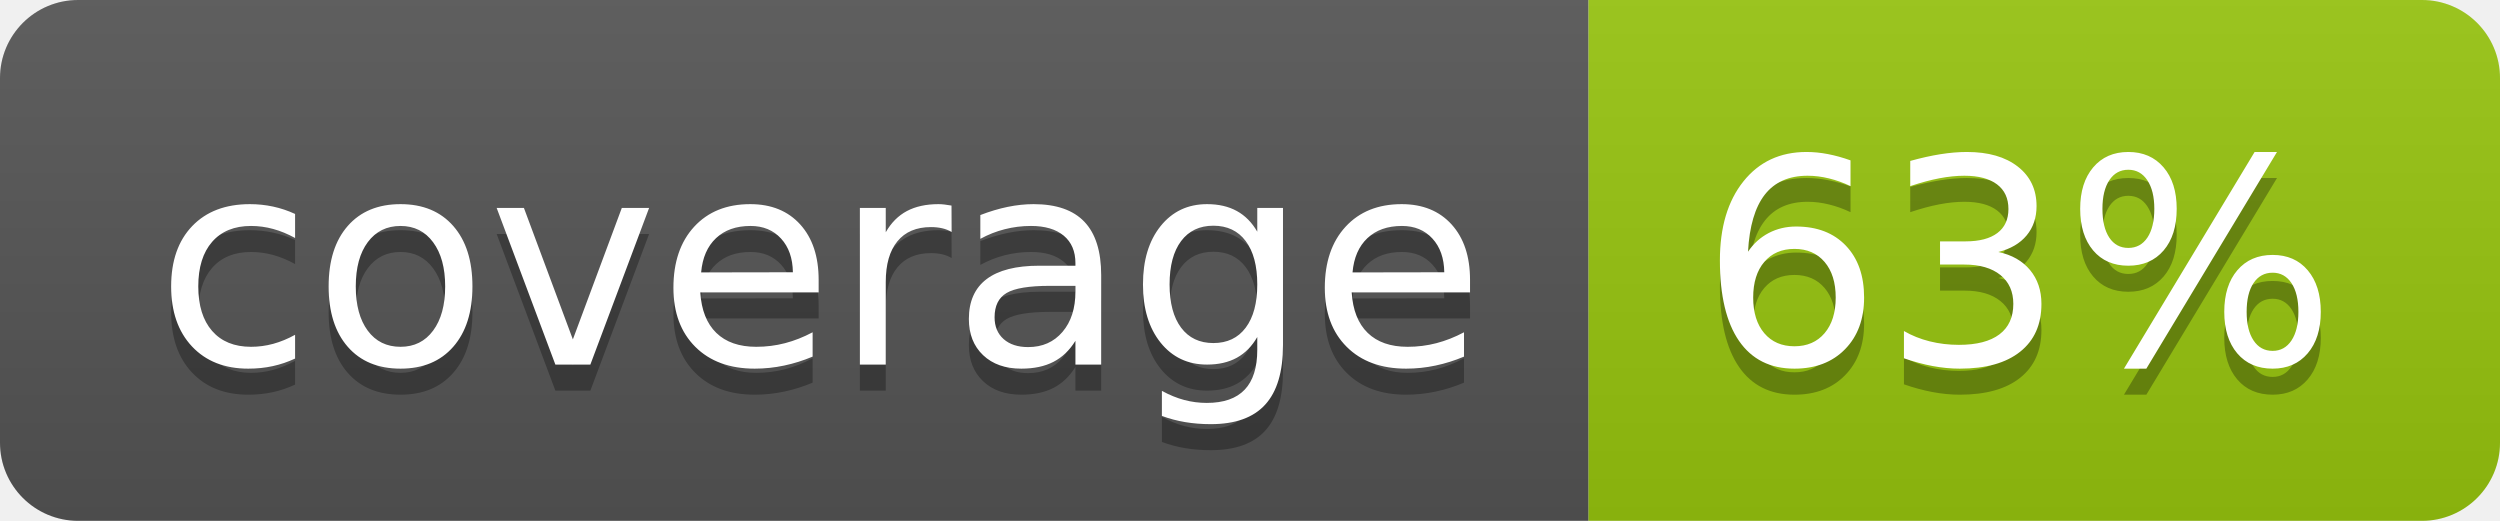
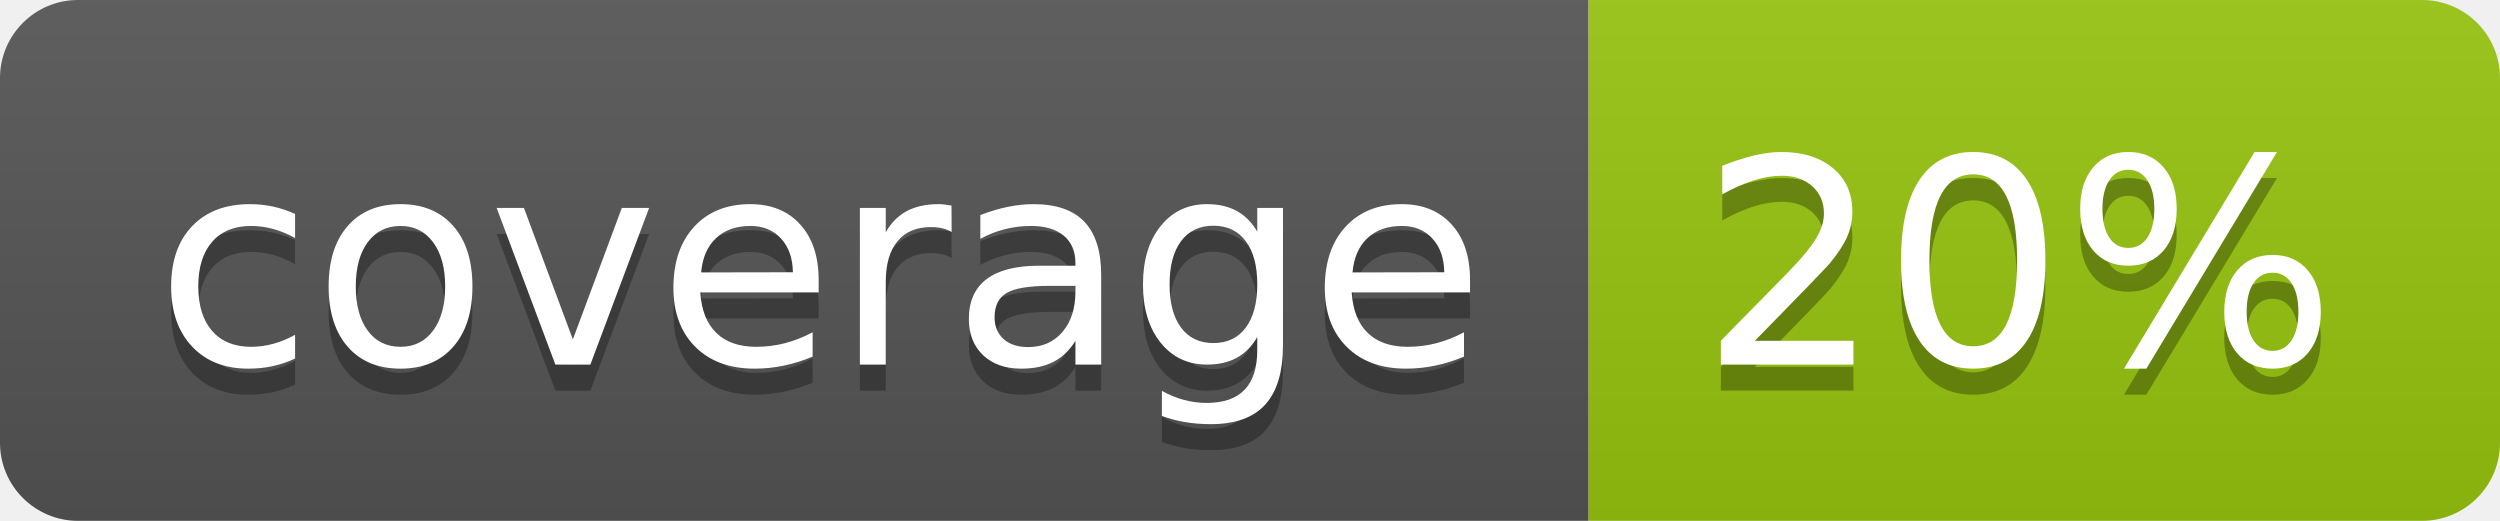
<svg xmlns="http://www.w3.org/2000/svg" width="96" height="20">
  <linearGradient id="b" x2="0" y2="100%">
    <stop offset="0" stop-color="#bbb" stop-opacity=".1" />
    <stop offset="1" stop-opacity=".1" />
  </linearGradient>
  <clipPath id="a">
    <rect width="96" height="20" rx="3" fill="#fff" />
  </clipPath>
  <g clip-path="url(#a)">
    <path fill="#555" d="M0 0h61v20H0z" />
    <path fill="#97C50F" d="M61 0h35v20H61z" />
    <path fill="url(#b)" d="M0 0h96v20H0z" />
  </g>
  <g fill="#fff" text-anchor="middle" font-family="DejaVu Sans,Verdana,Geneva,sans-serif" font-size="110">
    <text x="315" y="150" fill="#010101" fill-opacity=".3" transform="scale(.1)" textLength="510">coverage</text>
    <text x="315" y="140" transform="scale(.1)" textLength="510">coverage</text>
-     <text x="775" y="150" fill="#010101" fill-opacity=".3" transform="scale(.1)" textLength="250">63%</text>
-     <text x="775" y="140" transform="scale(.1)" textLength="250">63%</text>
+     <text x="775" y="150" fill="#010101" fill-opacity=".3" transform="scale(.1)" textLength="250">20%</text>
+     <text x="775" y="140" transform="scale(.1)" textLength="250">20%</text>
  </g>
</svg>
